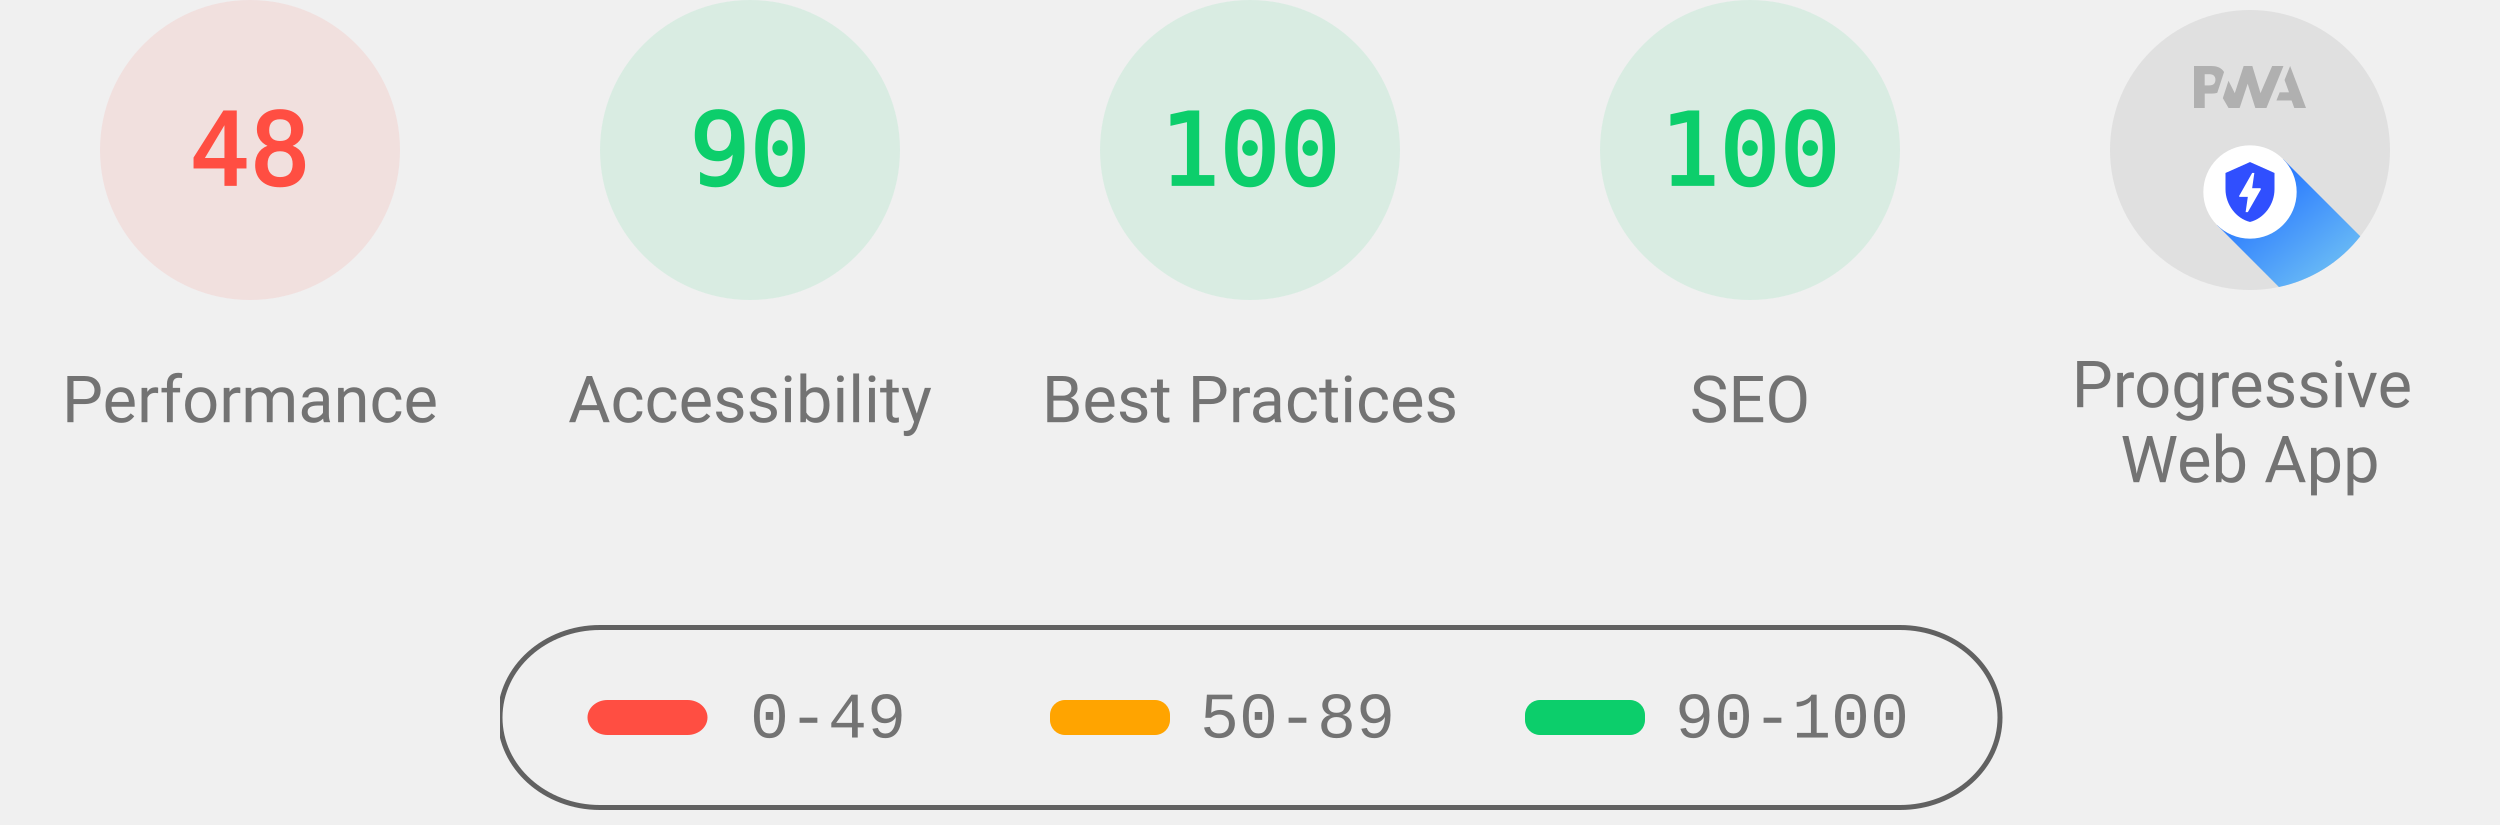
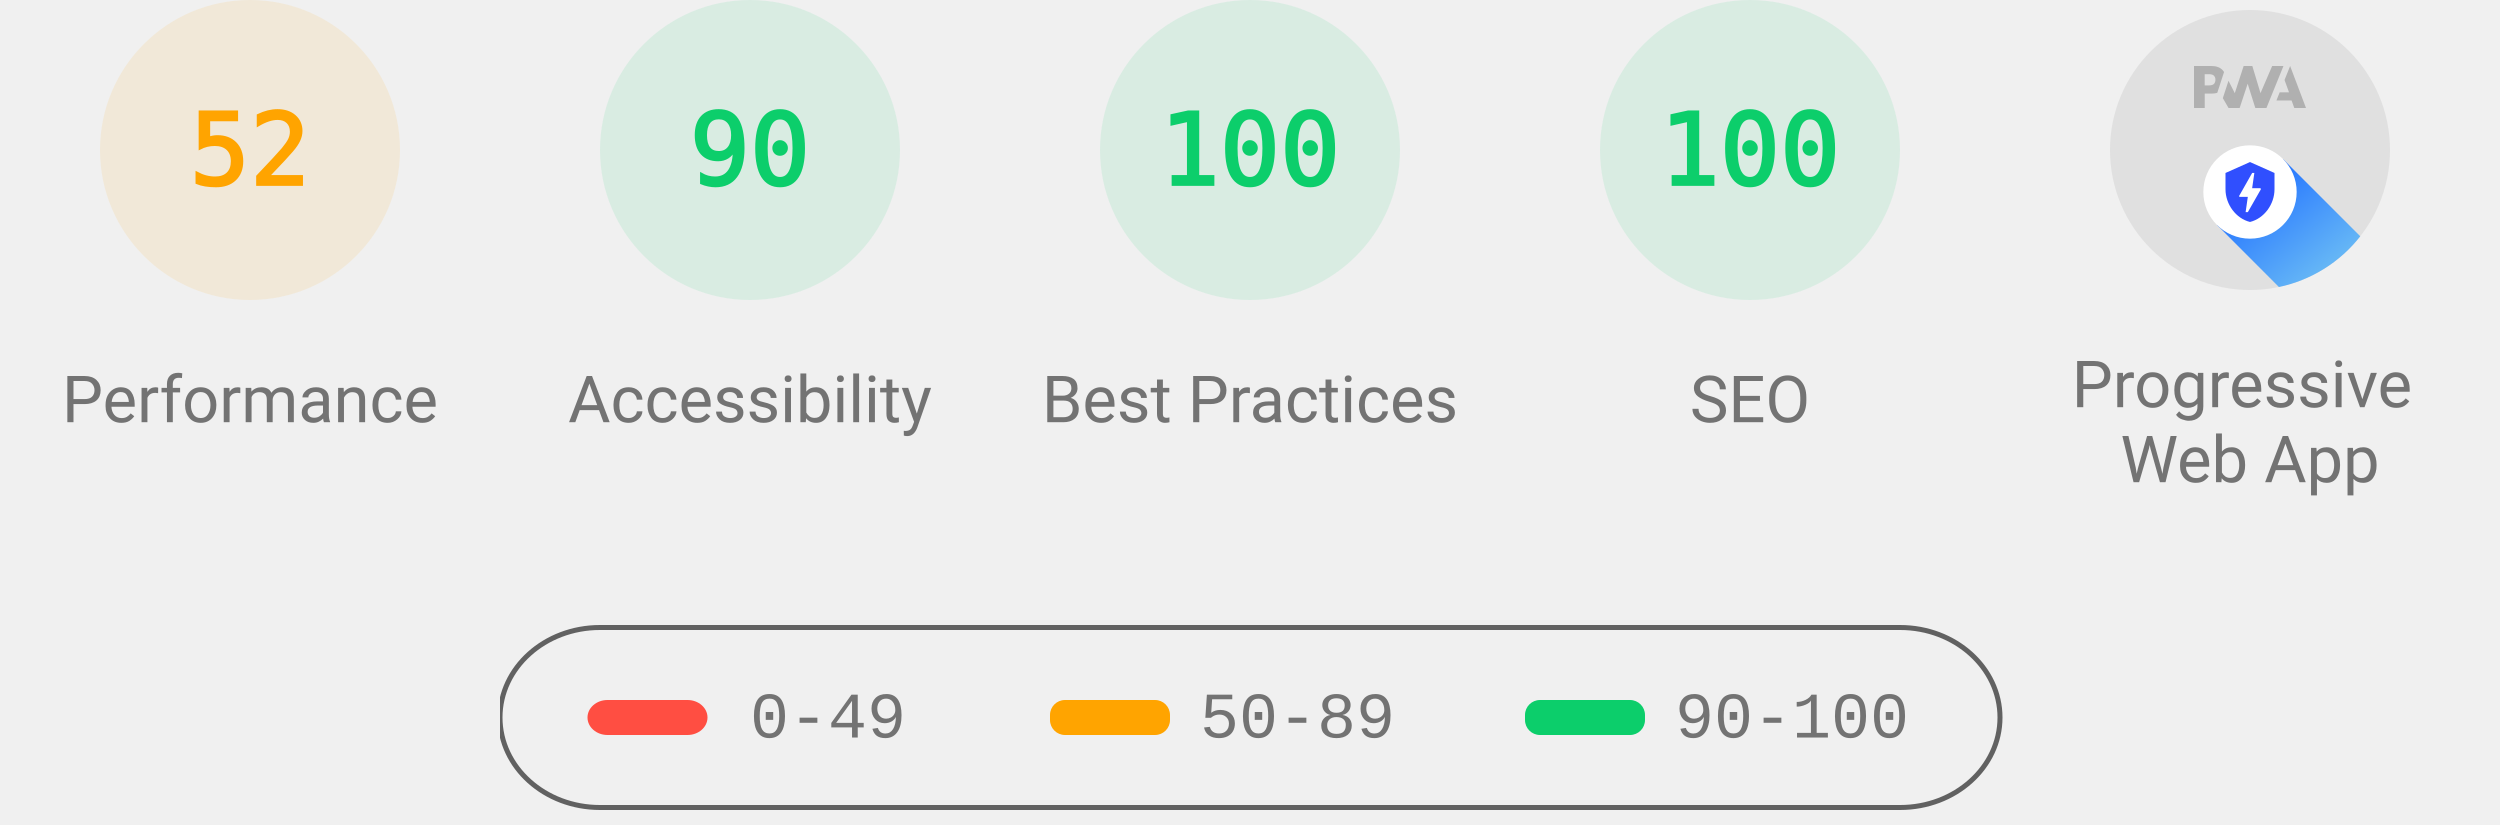
<svg xmlns="http://www.w3.org/2000/svg" class="theme--agnostic" fill="none" width="1000" height="330">
  <style>
			.gauge-base {
				opacity: 0.1
			}

			.gauge-arc {
				fill: none;
				animation-delay: 250ms;
				stroke-linecap: round;
				transform: rotate(-90deg);
				transform-origin: 100px 60px;
				animation: load-gauge 1s ease forwards
			}

			.guage-text {
				font-size: 40px;
				font-family: monospace;
				text-align: center
			}

			.guage-red {
				color: #ff4e42;
				fill: #ff4e42;
				stroke: #ff4e42
			}
			.guage-orange {
				color: #ffa400;
				fill: #ffa400;
				stroke: #ffa400
			}
			.guage-green {
				color: #0cce6b;
				fill: #0cce6b;
				stroke: #0cce6b
			}
			.theme--agnostic .guage-undefined {
				color: #5c5c5c;
				fill: #5c5c5c;
				stroke: #5c5c5c
			}
			.theme--light .guage-undefined {
				color: #1e1e1e;
				fill: #1e1e1e;
				stroke: #1e1e1e
			}
			.theme--dark .guage-undefined {
				color: #f5f5f5;
				fill: #f5f5f5;
				stroke: #f5f5f5
			}

			.guage-title {
				stroke: none;
				font-size: 26px;
				line-height: 26px;
				font-family: Roboto, Halvetica, Arial, sans-serif
			}
			.metric.guage-title {
				font-family: 'Courier New', Courier, monospace
			}
			.theme--agnostic .guage-title {
				color: #737373;
				fill: #737373
			}
			.theme--light .guage-title {
				color: #212121;
				fill: #212121
			}
			.theme--dark .guage-title {
				color: #f5f5f5;
				fill: #f5f5f5
			}

			@keyframes load-gauge {
				from {
					stroke-dasharray: 0 352.858
				}
			}
			.lh-gauge--pwa__disc {
				fill: #e0e0e0
			}
			.lh-gauge--pwa__logo {
				position: relative;
				fill: #b0b0b0
			}
			.lh-gauge--pwa__invisible {
				display: none
			}
			.lh-gauge--pwa__visible {
				display: inline
			}
			.guage-invisible {
				display: none
			}
			.lh-gauge--pwa__logo--primary-color {
				fill: #304ffe
			}
			.theme--agnostic .lh-gauge--pwa__logo--secondary-color {
				fill: #787878
			}
			.theme--light .lh-gauge--pwa__logo--secondary-color {
				fill: #3d3d3d
			}
			.theme--dark .lh-gauge--pwa__logo--secondary-color {
				fill: #d8b6b6
			}
			.theme--light #svg_2 {
				stroke: #00000022
			}
			.theme--agnostic #svg_2 {
				stroke: #616161
			}
			.theme--light #svg_2 {
				stroke: #00000022
			}
			.theme--dark #svg_2 {
				stroke: #f5f5f566
			}
		</style>
-   <svg class="guage-div guage-perf guage-red" viewBox="0 0 200 200" width="200" height="200" x="0" y="0">
-     <circle class="gauge-base" r="56" cx="100" cy="60" stroke-width="8" />
-     <circle class="gauge-arc guage-arc-1" r="56" cx="100" cy="60" stroke-width="8" style="stroke-dasharray: 168.892, 351.858;" />
-     <text class="guage-text" x="100px" y="60px" alignment-baseline="central" dominant-baseline="central" text-anchor="middle">48</text>
+   <svg class="guage-div guage-perf guage-orange" viewBox="0 0 200 200" width="200" height="200" x="0" y="0">
+     <circle class="gauge-base" r="56" cx="100" cy="60" stroke-width="8" />
+     <circle class="gauge-arc guage-arc-1" r="56" cx="100" cy="60" stroke-width="8" style="stroke-dasharray: 182.966, 351.858;" />
+     <text class="guage-text" x="100px" y="60px" alignment-baseline="central" dominant-baseline="central" text-anchor="middle">52</text>
    <text class="guage-title" x="100px" y="160px" alignment-baseline="central" dominant-baseline="central" text-anchor="middle">Performance</text>
  </svg>,<svg class="guage-div guage-perf guage-green" viewBox="0 0 200 200" width="200" height="200" x="200" y="0">
    <circle class="gauge-base" r="56" cx="100" cy="60" stroke-width="8" />
    <circle class="gauge-arc guage-arc-1" r="56" cx="100" cy="60" stroke-width="8" style="stroke-dasharray: 316.672, 351.858;" />
    <text class="guage-text" x="100px" y="60px" alignment-baseline="central" dominant-baseline="central" text-anchor="middle">90</text>
    <text class="guage-title" x="100px" y="160px" alignment-baseline="central" dominant-baseline="central" text-anchor="middle">Accessibility</text>
  </svg>,<svg class="guage-div guage-perf guage-green" viewBox="0 0 200 200" width="200" height="200" x="400" y="0">
    <circle class="gauge-base" r="56" cx="100" cy="60" stroke-width="8" />
    <circle class="gauge-arc guage-arc-1" r="56" cx="100" cy="60" stroke-width="8" style="stroke-dasharray: 351.858, 351.858;" />
    <text class="guage-text" x="100px" y="60px" alignment-baseline="central" dominant-baseline="central" text-anchor="middle">100</text>
    <text class="guage-title" x="100px" y="160px" alignment-baseline="central" dominant-baseline="central" text-anchor="middle">Best Practices</text>
  </svg>,<svg class="guage-div guage-perf guage-green" viewBox="0 0 200 200" width="200" height="200" x="600" y="0">
    <circle class="gauge-base" r="56" cx="100" cy="60" stroke-width="8" />
    <circle class="gauge-arc guage-arc-1" r="56" cx="100" cy="60" stroke-width="8" style="stroke-dasharray: 351.858, 351.858;" />
    <text class="guage-text" x="100px" y="60px" alignment-baseline="central" dominant-baseline="central" text-anchor="middle">100</text>
    <text class="guage-title" x="100px" y="160px" alignment-baseline="central" dominant-baseline="central" text-anchor="middle">SEO</text>
  </svg>,<svg class="guage-div guage-pwa" viewBox="0 0 200 200" width="200" height="200" x="800" y="0">
    <svg viewBox="0 0 60 60" width="112" height="112" x="44" y="4">
      <defs>
        <linearGradient id="lh-gauge--pwa__check-circle__gradient-0" x1="50%" y1="0%" x2="50%" y2="100%">
          <stop stop-color="#00C852" offset="0%" />
          <stop stop-color="#009688" offset="100%" />
        </linearGradient>
        <linearGradient id="lh-gauge--pwa__installable__shadow-gradient-0" x1="76.056%" x2="24.111%" y1="82.995%" y2="24.735%">
          <stop stop-color="#A5D6A7" offset="0%" />
          <stop stop-color="#80CBC4" offset="100%" />
        </linearGradient>
        <linearGradient id="lh-gauge--pwa__fast-reliable__shadow-gradient-0" x1="76.056%" y1="82.995%" x2="25.678%" y2="26.493%">
          <stop stop-color="#64B5F6" offset="0%" />
          <stop stop-color="#2979FF" offset="100%" />
        </linearGradient>
        <g id="lh-gauge--pwa__fast-reliable-badge-0">
          <circle fill="#FFFFFF" cx="10" cy="10" r="10" />
          <path fill="#304FFE" d="M10 3.58l5.25 2.34v3.5c0 3.23-2.24 6.26-5.25 7-3.01-.74-5.25-3.77-5.25-7v-3.5L10 3.58zm-.47 10.74l2.76-4.83.03-.07c.04-.08 0-.24-.22-.24h-1.64l.47-3.26h-.47l-2.7 4.77c-.02.01.05-.1-.04.05-.09.16-.1.31.18.31h1.63l-.47 3.27h.47z" />
        </g>
        <g id="lh-gauge--pwa__installable-badge-0">
          <circle fill="#FFFFFF" cx="10" cy="10" r="10" />
          <path fill="#009688" d="M10 4.167A5.835 5.835 0 0 0 4.167 10 5.835 5.835 0 0 0 10 15.833 5.835 5.835 0 0 0 15.833 10 5.835 5.835 0 0 0 10 4.167zm2.917 6.416h-2.334v2.334H9.417v-2.334H7.083V9.417h2.334V7.083h1.166v2.334h2.334v1.166z" />
        </g>
      </defs>
      <g stroke="none" fill-rule="nonzero">
        <circle class="lh-gauge--pwa__disc" cx="30" cy="30" r="30" />
        <g class="lh-gauge--pwa__logo">
          <path d="M35.66 19.39l.7-1.75h2L37.4 15 38.6 12l3.4 9h-2.51l-.58-1.61z" />
          <path d="M33.52 21l3.65-9h-2.42l-2.5 5.82L30.5 12h-1.86l-1.9 5.82-1.35-2.65-1.21 3.72L25.4 21h2.38l1.72-5.2 1.64 5.2z" />
          <path fill-rule="nonzero" d="M20.3 17.91h1.48c.45 0 .85-.05 1.2-.15l.39-1.18 1.07-3.3a2.64 2.64 0 0 0-.28-.37c-.55-.6-1.36-.91-2.42-.91H18v9h2.3V17.9zm1.96-3.84c.22.22.33.5.33.87 0 .36-.1.65-.29.87-.2.23-.59.35-1.15.35h-.86v-2.41h.87c.52 0 .89.1 1.1.32z" />
        </g>
        <rect class="lh-gauge--pwa__component lh-gauge--pwa__na-line lh-gauge--pwa__invisible" fill="#FFFFFF" x="20" y="32" width="20" height="4" rx="2" />
        <g class="lh-gauge--pwa__component lh-gauge--pwa__fast-reliable-badge lh-gauge--pwa__visible" transform="translate(20, 29)">
          <path fill="url(#lh-gauge--pwa__fast-reliable__shadow-gradient-0)" d="M33.63 19.49A30 30 0 0 1 16.2 30.36L3 17.14 17.14 3l16.49 16.49z" />
          <use href="#lh-gauge--pwa__fast-reliable-badge-0" />
        </g>
        <g class="lh-gauge--pwa__component lh-gauge--pwa__installable-badge lh-gauge--pwa__invisible" transform="translate(20, 29)">
          <path fill="url(#lh-gauge--pwa__installable__shadow-gradient-0)" d="M33.629 19.487c-4.272 5.453-10.391 9.39-17.415 10.869L3 17.142 17.142 3 33.63 19.487z" />
          <use href="#lh-gauge--pwa__installable-badge-0" />
        </g>
        <g class="lh-gauge--pwa__component lh-gauge--pwa__fast-reliable-installable-badges lh-gauge--pwa__invisible">
          <g transform="translate(8, 29)">
            <path fill="url(#lh-gauge--pwa__fast-reliable__shadow-gradient-0)" d="M16.321 30.463L3 17.143 17.142 3l22.365 22.365A29.864 29.864 0 0 1 22 31c-1.942 0-3.84-.184-5.679-.537z" />
            <use href="#lh-gauge--pwa__fast-reliable-badge-0" />
          </g>
          <g transform="translate(32, 29)">
            <path fill="url(#lh-gauge--pwa__installable__shadow-gradient-0)" d="M25.982 11.84a30.107 30.107 0 0 1-13.08 15.203L3 17.143 17.142 3l8.84 8.84z" />
            <use href="#lh-gauge--pwa__installable-badge-0" />
          </g>
        </g>
        <g class="lh-gauge--pwa__component lh-gauge--pwa__check-circle lh-gauge--pwa__invisible" transform="translate(18, 28)">
          <circle fill="#FFFFFF" cx="12" cy="12" r="12" />
          <path fill="url(#lh-gauge--pwa__check-circle__gradient-0)" d="M12 2a10 10 0 1 0 0 20 10 10 0 0 0 0-20zm-2 15l-5-5 1.41-1.41L10 14.17l7.59-7.59L19 8l-9 9z" />
        </g>
      </g>
    </svg>
    <text class="guage-title" y="160px" alignment-baseline="central" dominant-baseline="central" text-anchor="middle">
      <tspan x="100px" dy="-6px">Progressive</tspan>
      <tspan x="100px" dy="30px">Web App</tspan>
    </text>
  </svg>
  <svg width="604" height="76" x="200" y="250">
    <g>
      <rect fill="none" id="canvas_background" height="80" width="604" y="-1" x="-1" />
      <g display="none" overflow="visible" y="0" x="0" height="100%" width="100%" id="canvasGrid">
        <rect fill="url(#gridpattern)" stroke-width="0" y="0" x="0" height="100%" width="100%" />
      </g>
    </g>
    <g>
      <rect fill-opacity="0" stroke-width="2" rx="40" id="svg_2" height="72" width="600" y="1" x="0" fill="#000000" />
      <rect stroke="#000" rx="8" id="svg_3" height="14" width="48" y="30" x="35" stroke-opacity="null" stroke-width="0" fill="#ff4e42" />
      <rect stroke="#000" rx="6" id="svg_4" height="14" width="48" y="30" x="220" stroke-opacity="null" stroke-width="0" fill="#ffa400" />
      <rect stroke="#000" rx="6" id="svg_5" height="14" width="48" y="30" x="410" stroke-opacity="null" stroke-width="0" fill="#0cce6b" />
      <text class="metric guage-title" xml:space="preserve" text-anchor="start" font-size="26" id="svg_6" y="45" x="100" stroke-opacity="null" stroke-width="0" stroke="#000">0-49</text>
      <text class="metric guage-title" xml:space="preserve" text-anchor="start" font-size="26" id="svg_7" y="45" x="280" stroke-opacity="null" stroke-width="0" stroke="#000">50-89</text>
      <text class="metric guage-title" xml:space="preserve" text-anchor="start" font-size="26" id="svg_8" y="45" x="470" stroke-opacity="null" stroke-width="0" stroke="#000">90-100</text>
    </g>
  </svg>
</svg>
